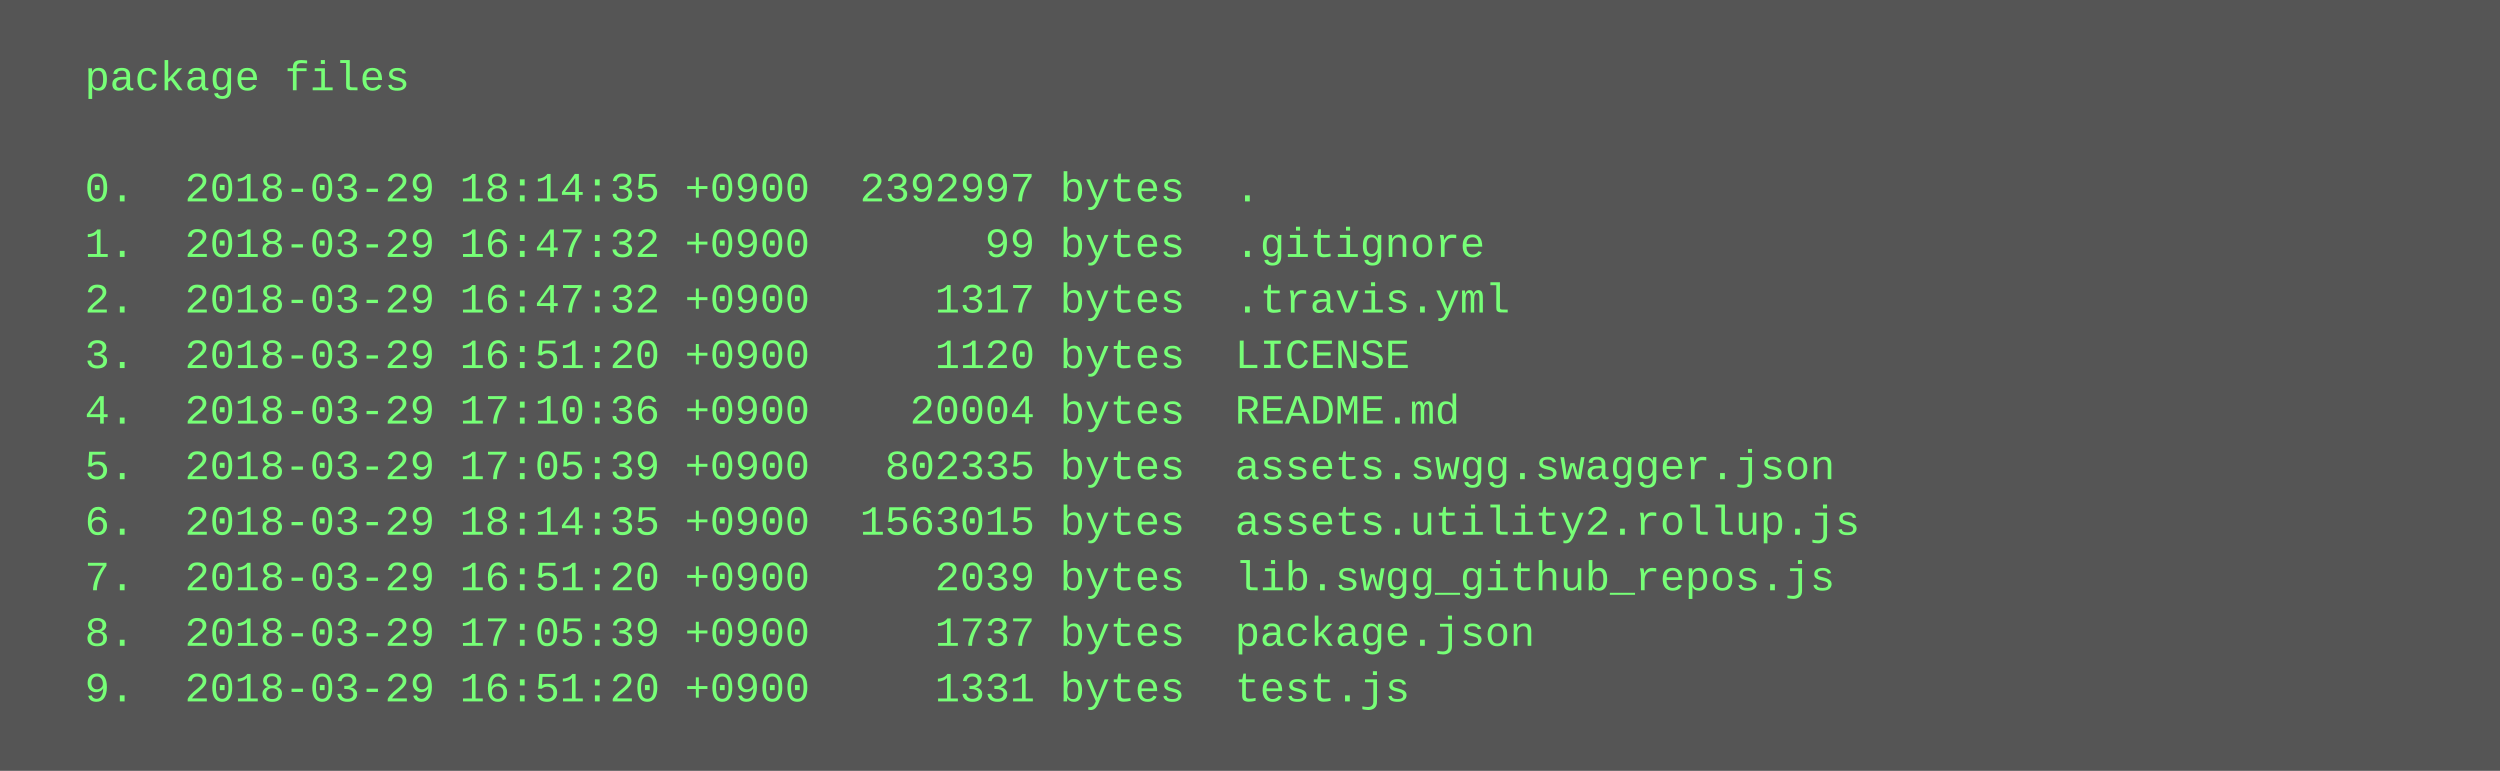
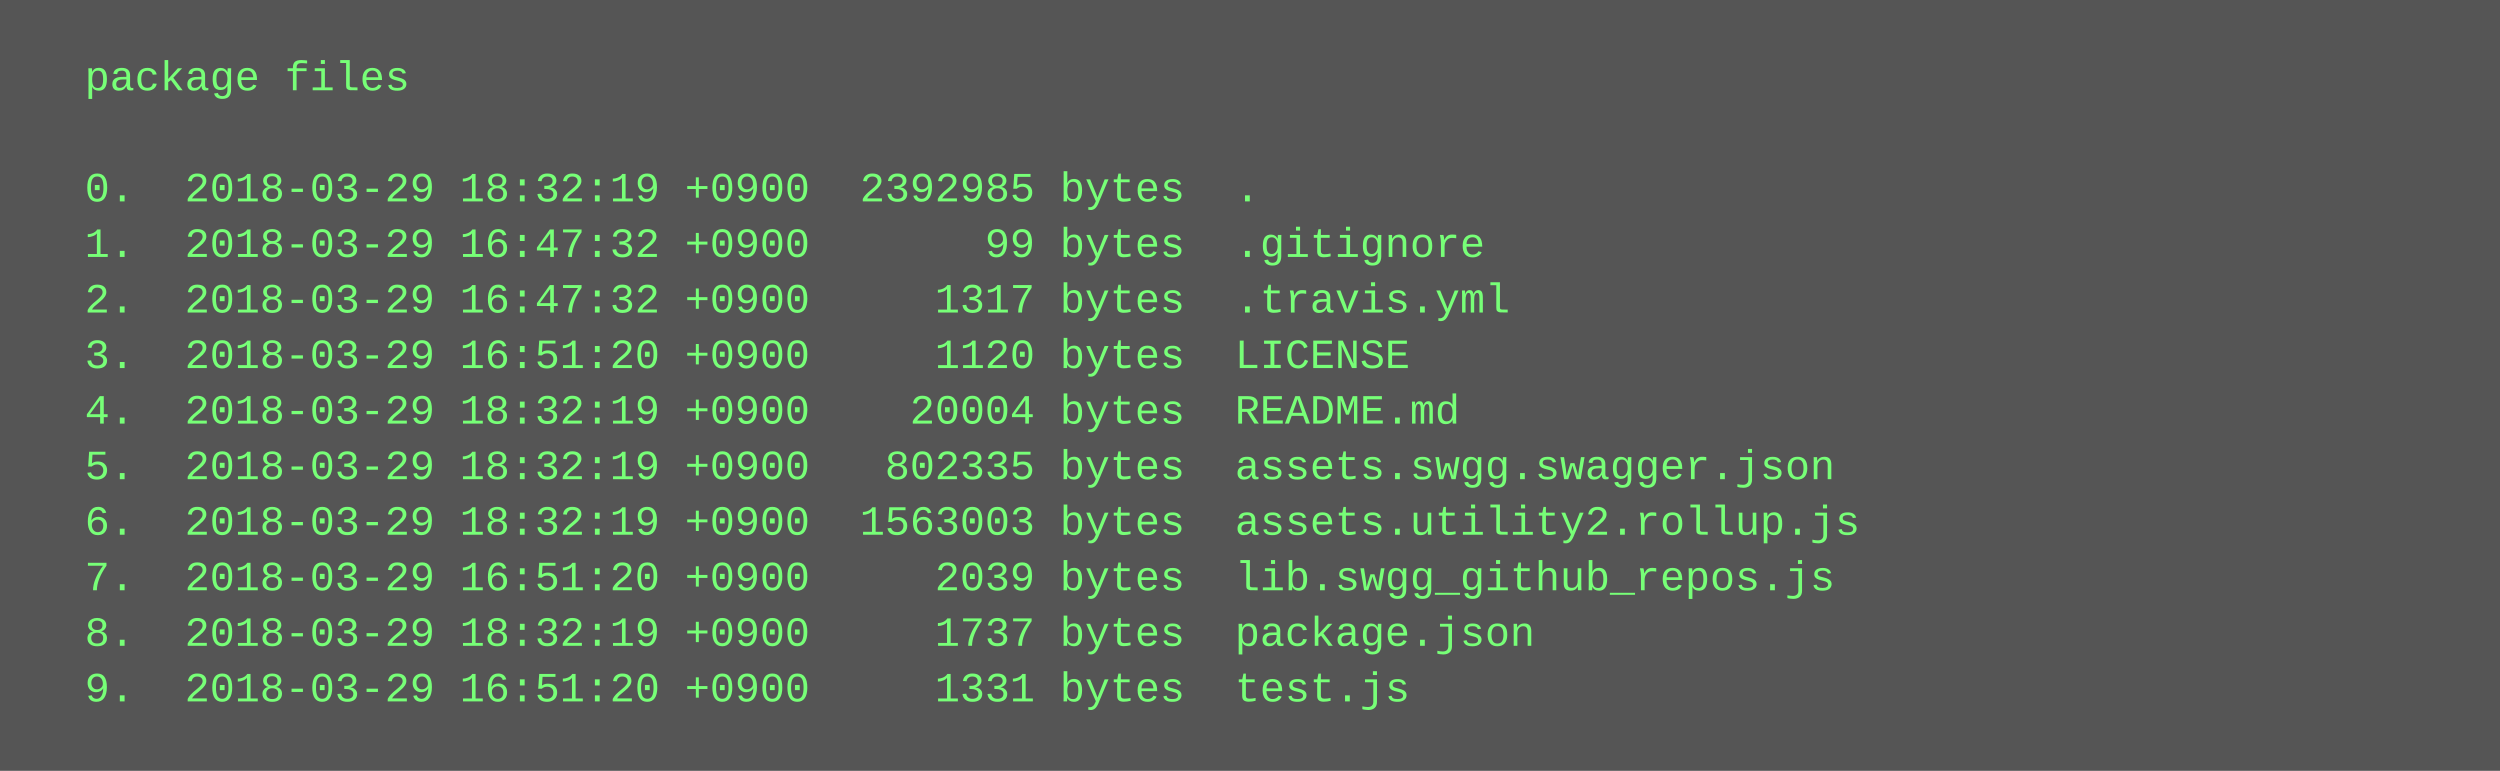
<svg xmlns="http://www.w3.org/2000/svg" height="222" width="720">
  <rect height="222" fill="#555" width="720" />
  <text fill="#7f7" font-family="Courier New" font-size="12" xml:space="preserve">
    <tspan x="10" y="26">  package files</tspan>
    <tspan x="10" y="42" />
-     <tspan x="10" y="58">  0.  2018-03-29 18:14:35 +0900  2392997 bytes  .</tspan>
+     <tspan x="10" y="58">  0.  2018-03-29 18:32:19 +0900  2392985 bytes  .</tspan>
    <tspan x="10" y="74">  1.  2018-03-29 16:47:32 +0900       99 bytes  .gitignore</tspan>
    <tspan x="10" y="90">  2.  2018-03-29 16:47:32 +0900     1317 bytes  .travis.yml</tspan>
    <tspan x="10" y="106">  3.  2018-03-29 16:51:20 +0900     1120 bytes  LICENSE</tspan>
-     <tspan x="10" y="122">  4.  2018-03-29 17:10:36 +0900    20004 bytes  README.md</tspan>
-     <tspan x="10" y="138">  5.  2018-03-29 17:05:39 +0900   802335 bytes  assets.swgg.swagger.json</tspan>
-     <tspan x="10" y="154">  6.  2018-03-29 18:14:35 +0900  1563015 bytes  assets.utility2.rollup.js</tspan>
+     <tspan x="10" y="122">  4.  2018-03-29 18:32:19 +0900    20004 bytes  README.md</tspan>
+     <tspan x="10" y="138">  5.  2018-03-29 18:32:19 +0900   802335 bytes  assets.swgg.swagger.json</tspan>
+     <tspan x="10" y="154">  6.  2018-03-29 18:32:19 +0900  1563003 bytes  assets.utility2.rollup.js</tspan>
    <tspan x="10" y="170">  7.  2018-03-29 16:51:20 +0900     2039 bytes  lib.swgg_github_repos.js</tspan>
-     <tspan x="10" y="186">  8.  2018-03-29 17:05:39 +0900     1737 bytes  package.json</tspan>
+     <tspan x="10" y="186">  8.  2018-03-29 18:32:19 +0900     1737 bytes  package.json</tspan>
    <tspan x="10" y="202">  9.  2018-03-29 16:51:20 +0900     1331 bytes  test.js</tspan>
  </text>
</svg>
